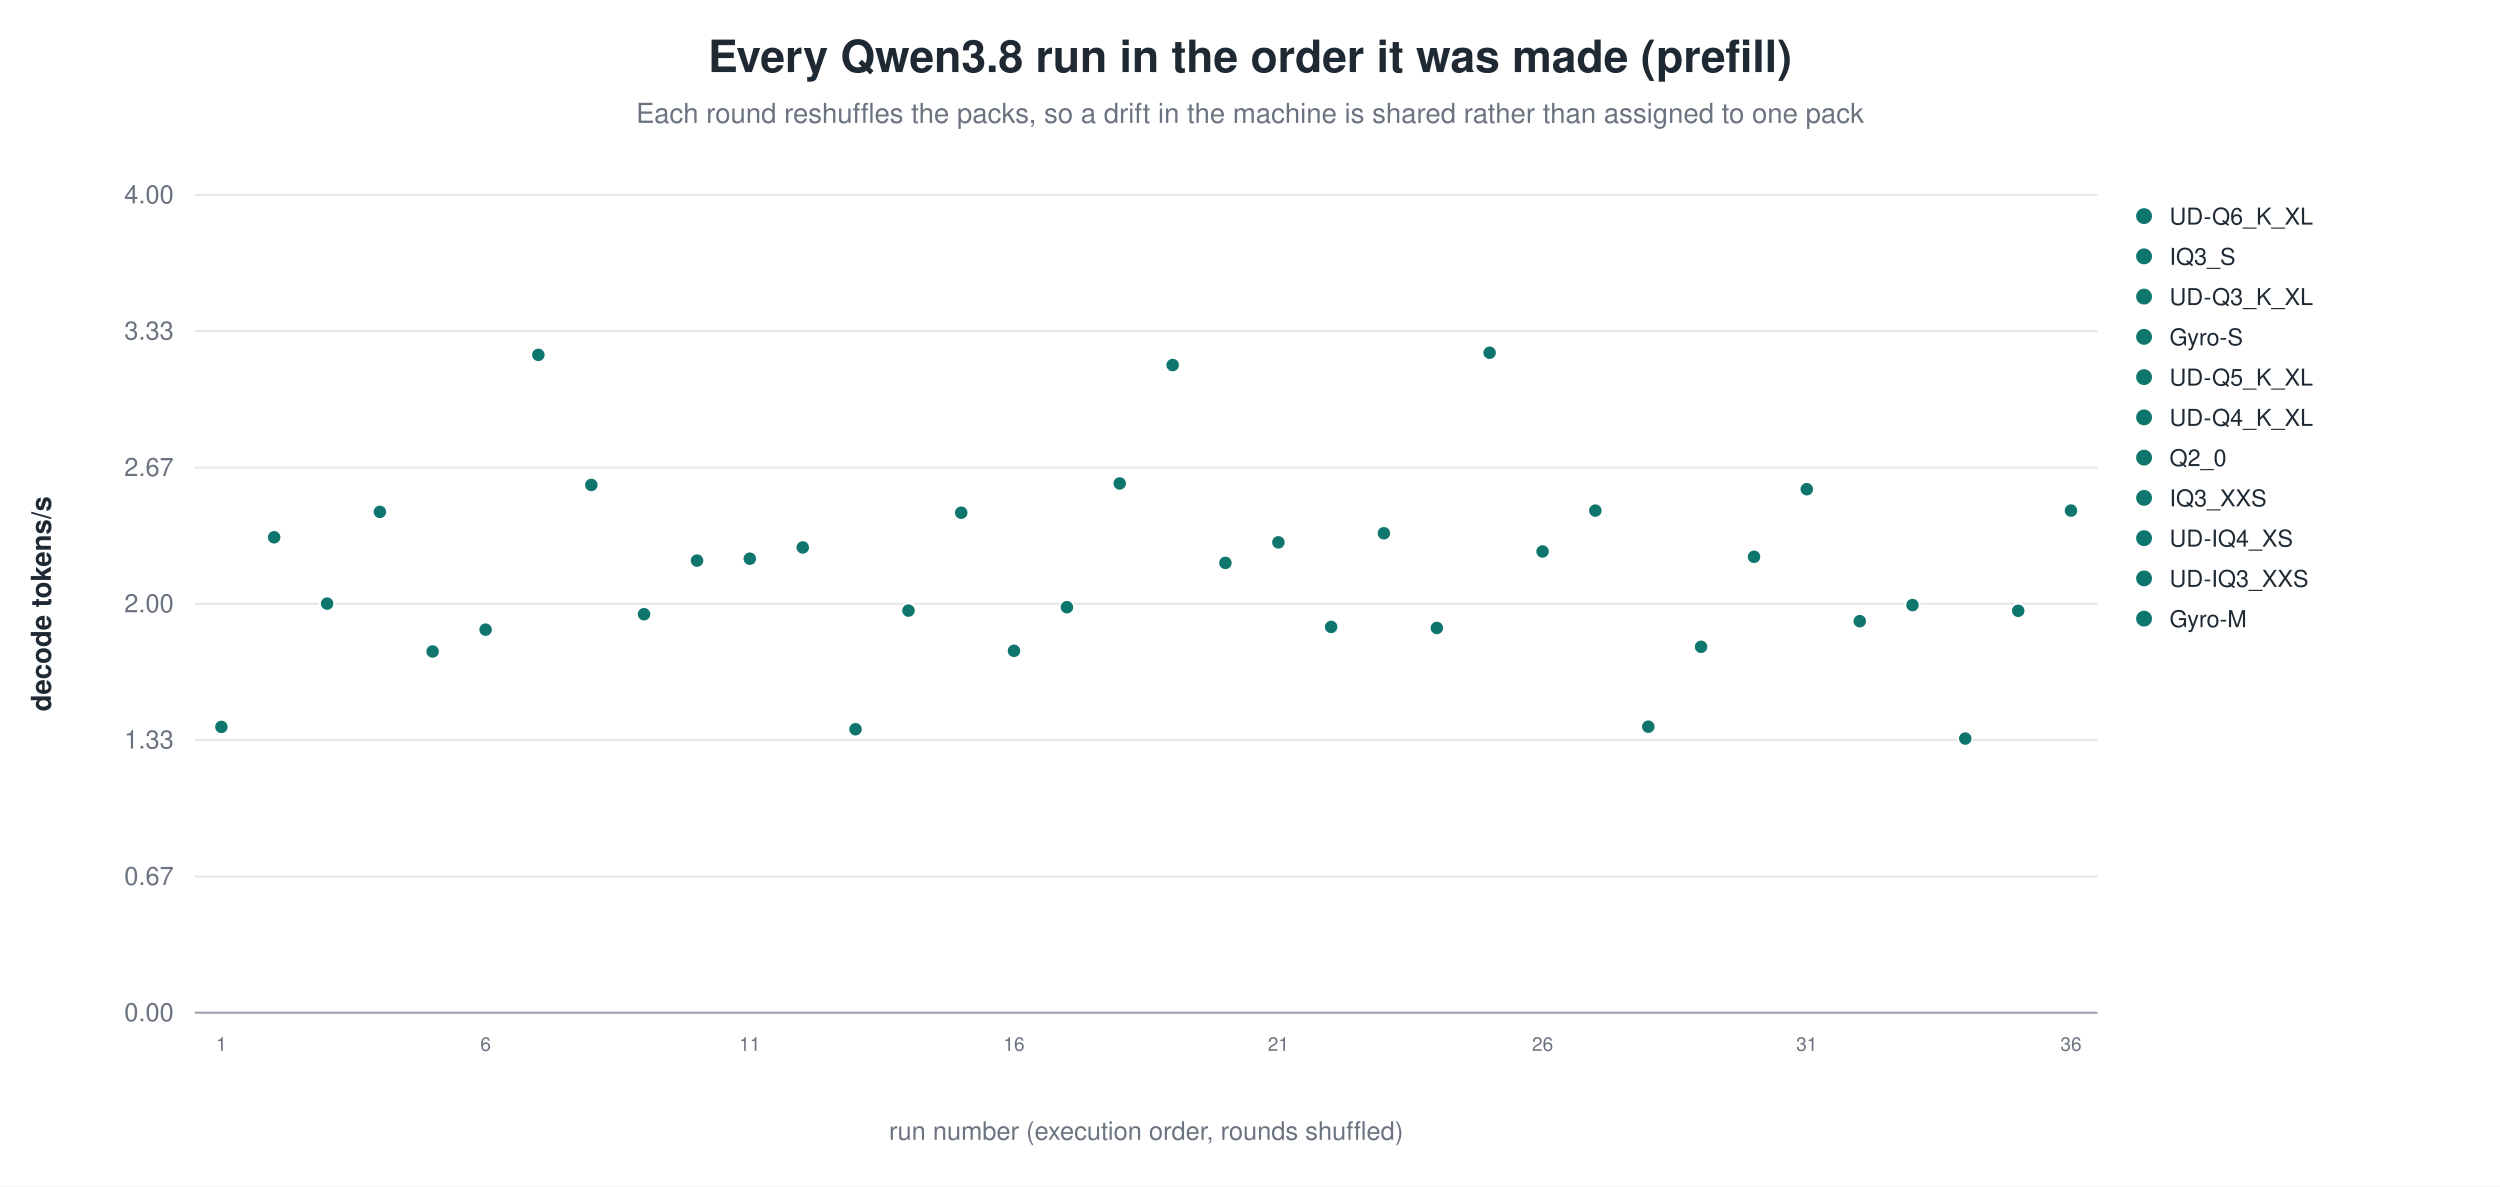
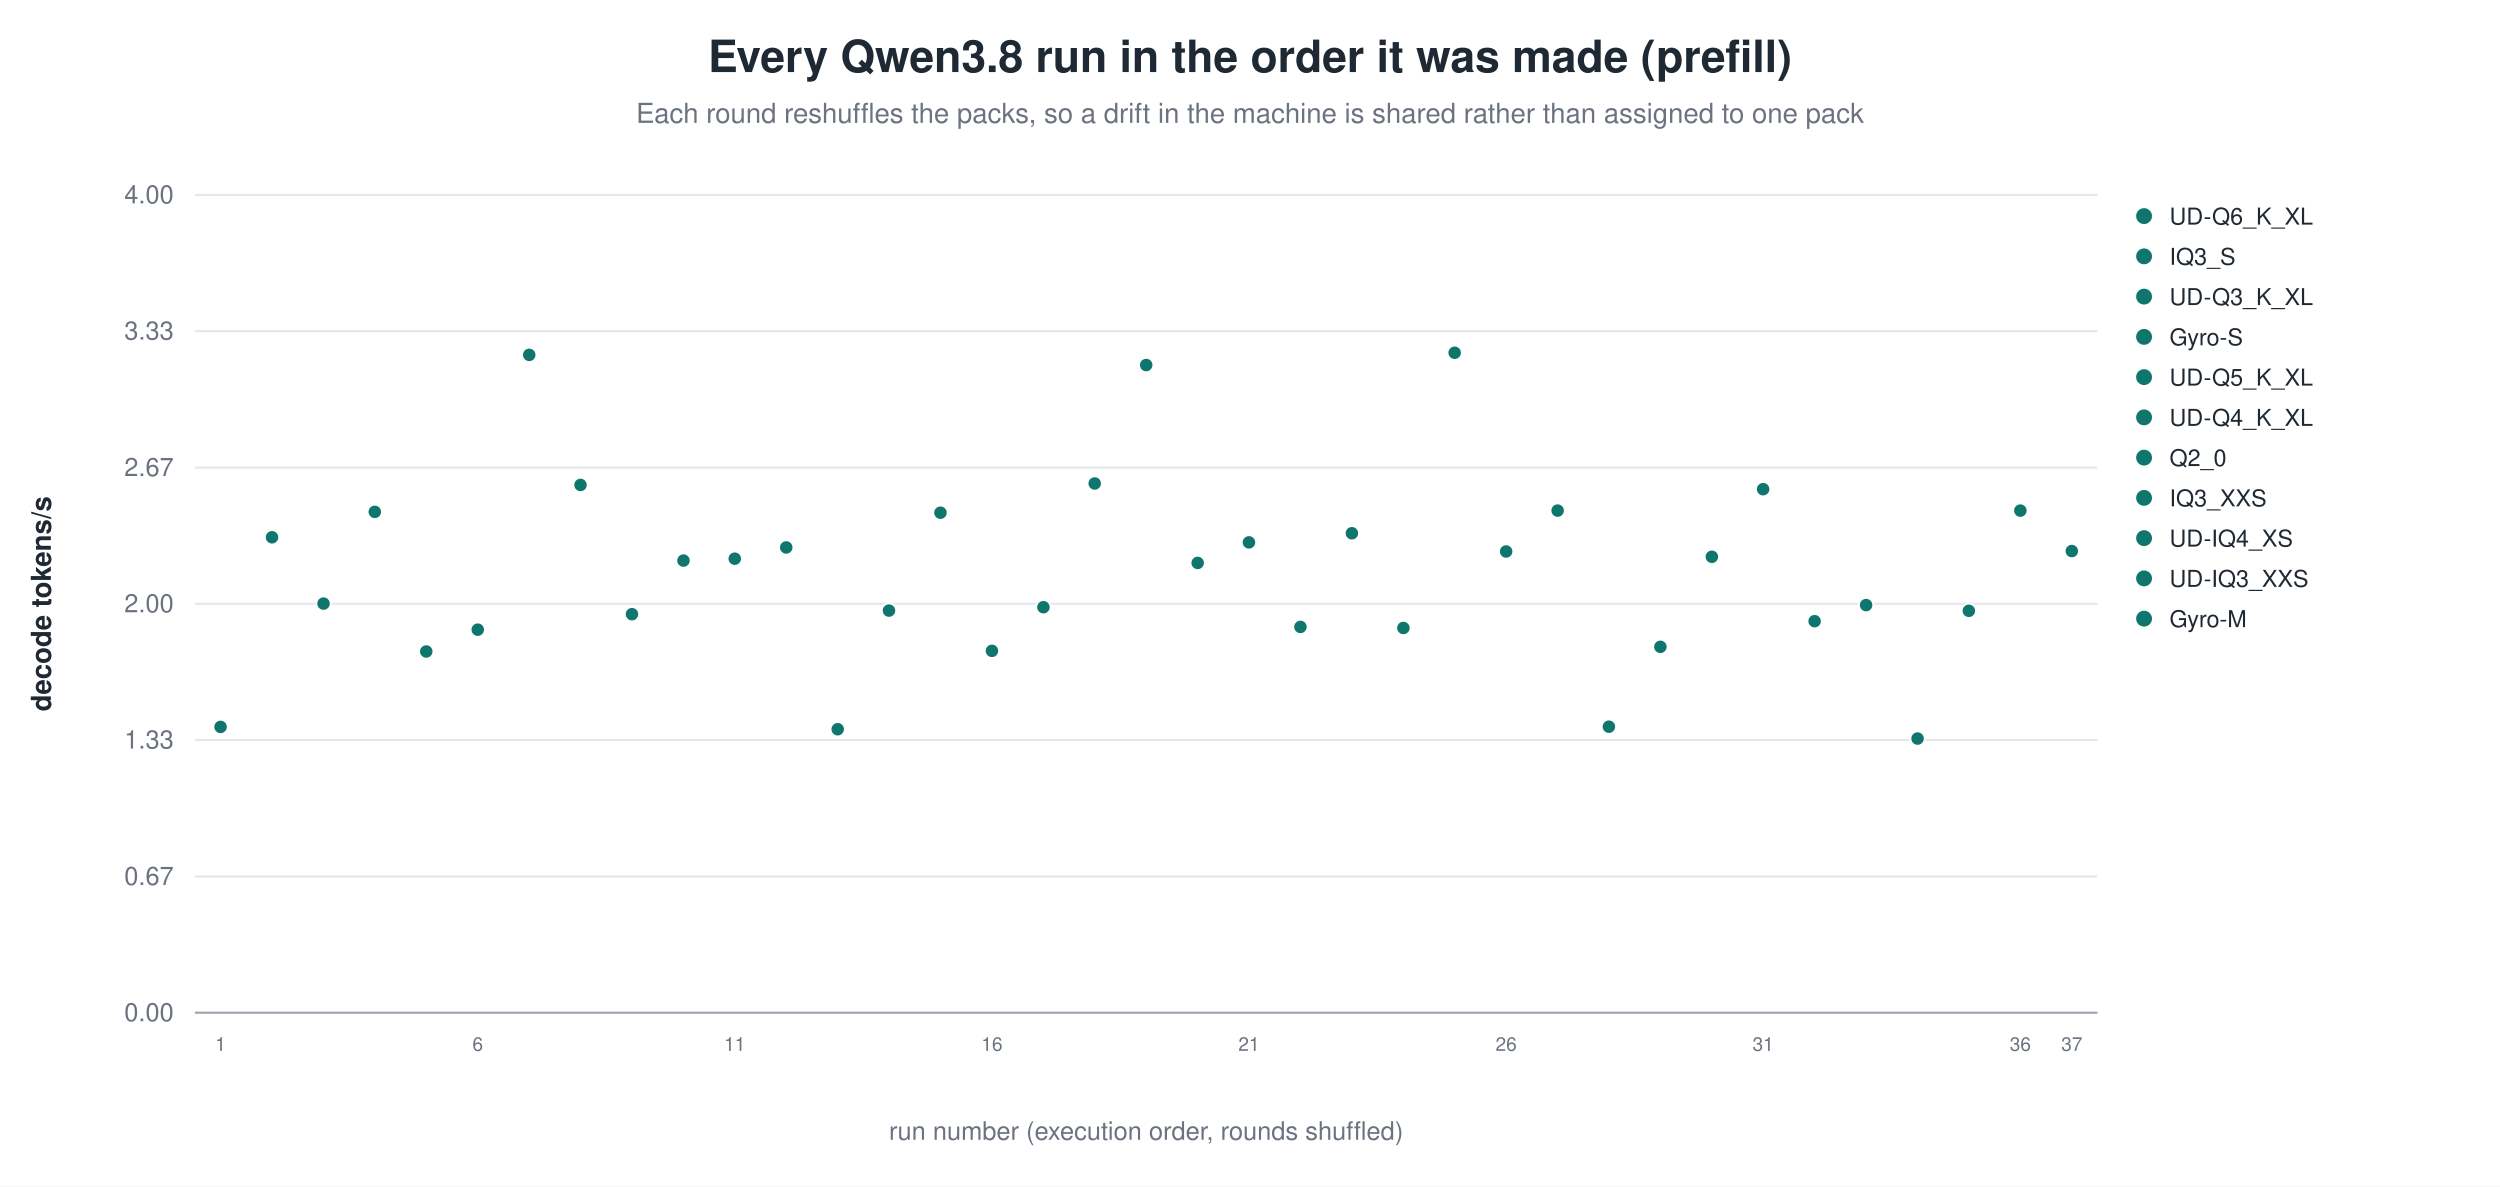
<svg xmlns="http://www.w3.org/2000/svg" width="1180" height="560" viewBox="0 0 1180 560" role="img" aria-label="Every Qwen3.8 run in the order it was made (prefill)">
  <rect width="1180" height="560" fill="white" />
  <text x="590.0" y="34" text-anchor="middle" font-family="Helvetica, Arial, sans-serif" font-size="21" font-weight="600" fill="#1f2933">Every Qwen3.8 run in the order it was made (prefill)</text>
  <text x="590.0" y="58" text-anchor="middle" font-family="Helvetica, Arial, sans-serif" font-size="13" fill="#6b7280">Each round reshuffles the packs, so a drift in the machine is shared rather than assigned to one pack</text>
  <line x1="92.0" y1="478.0" x2="990.0" y2="478.0" stroke="#9ca3af" stroke-width="1.0" />
  <text x="82.0" y="482.0" text-anchor="end" font-family="Helvetica, Arial, sans-serif" font-size="12" fill="#6b7280" font-weight="400">0.00</text>
  <line x1="92.0" y1="413.7" x2="990.0" y2="413.7" stroke="#e5e7eb" stroke-width="1.0" />
  <text x="82.0" y="417.7" text-anchor="end" font-family="Helvetica, Arial, sans-serif" font-size="12" fill="#6b7280" font-weight="400">0.67</text>
  <line x1="92.0" y1="349.3" x2="990.0" y2="349.3" stroke="#e5e7eb" stroke-width="1.0" />
  <text x="82.0" y="353.3" text-anchor="end" font-family="Helvetica, Arial, sans-serif" font-size="12" fill="#6b7280" font-weight="400">1.33</text>
  <line x1="92.0" y1="285.0" x2="990.0" y2="285.0" stroke="#e5e7eb" stroke-width="1.0" />
  <text x="82.0" y="289.0" text-anchor="end" font-family="Helvetica, Arial, sans-serif" font-size="12" fill="#6b7280" font-weight="400">2.00</text>
  <line x1="92.0" y1="220.7" x2="990.0" y2="220.7" stroke="#e5e7eb" stroke-width="1.0" />
  <text x="82.0" y="224.7" text-anchor="end" font-family="Helvetica, Arial, sans-serif" font-size="12" fill="#6b7280" font-weight="400">2.67</text>
  <line x1="92.0" y1="156.3" x2="990.0" y2="156.3" stroke="#e5e7eb" stroke-width="1.0" />
  <text x="82.0" y="160.3" text-anchor="end" font-family="Helvetica, Arial, sans-serif" font-size="12" fill="#6b7280" font-weight="400">3.33</text>
  <line x1="92.0" y1="92.0" x2="990.0" y2="92.0" stroke="#e5e7eb" stroke-width="1.0" />
  <text x="82.0" y="96.0" text-anchor="end" font-family="Helvetica, Arial, sans-serif" font-size="12" fill="#6b7280" font-weight="400">4.00</text>
  <text x="24.0" y="285.0" text-anchor="middle" font-family="Helvetica, Arial, sans-serif" font-size="13" fill="#1f2933" font-weight="600" transform="rotate(-90.0 24.0 285.0)">decode tokens/s</text>
-   <circle cx="104.5" cy="343.1" r="3.4" fill="#0f766e" stroke="white" stroke-width="0.9" opacity="1.00" />
-   <text x="104.5" y="496.0" text-anchor="middle" font-family="Helvetica, Arial, sans-serif" font-size="9" fill="#6b7280" font-weight="400">1</text>
-   <circle cx="129.4" cy="253.6" r="3.4" fill="#0f766e" stroke="white" stroke-width="0.9" opacity="1.00" />
-   <circle cx="154.4" cy="284.9" r="3.4" fill="#0f766e" stroke="white" stroke-width="0.9" opacity="1.00" />
-   <circle cx="179.3" cy="241.6" r="3.4" fill="#0f766e" stroke="white" stroke-width="0.9" opacity="1.00" />
-   <circle cx="204.2" cy="307.5" r="3.4" fill="#0f766e" stroke="white" stroke-width="0.9" opacity="1.00" />
-   <circle cx="229.2" cy="297.2" r="3.4" fill="#0f766e" stroke="white" stroke-width="0.9" opacity="1.00" />
-   <text x="229.2" y="496.0" text-anchor="middle" font-family="Helvetica, Arial, sans-serif" font-size="9" fill="#6b7280" font-weight="400">6</text>
-   <circle cx="254.1" cy="167.5" r="3.4" fill="#0f766e" stroke="white" stroke-width="0.9" opacity="1.00" />
-   <circle cx="279.1" cy="228.9" r="3.4" fill="#0f766e" stroke="white" stroke-width="0.9" opacity="1.00" />
-   <circle cx="304.0" cy="289.9" r="3.4" fill="#0f766e" stroke="white" stroke-width="0.9" opacity="1.00" />
-   <circle cx="329.0" cy="264.6" r="3.4" fill="#0f766e" stroke="white" stroke-width="0.9" opacity="1.00" />
-   <circle cx="353.9" cy="263.7" r="3.4" fill="#0f766e" stroke="white" stroke-width="0.9" opacity="1.00" />
-   <text x="353.9" y="496.0" text-anchor="middle" font-family="Helvetica, Arial, sans-serif" font-size="9" fill="#6b7280" font-weight="400">11</text>
-   <circle cx="378.9" cy="258.4" r="3.4" fill="#0f766e" stroke="white" stroke-width="0.9" opacity="1.00" />
-   <circle cx="403.8" cy="344.2" r="3.4" fill="#0f766e" stroke="white" stroke-width="0.9" opacity="1.00" />
-   <circle cx="428.8" cy="288.2" r="3.4" fill="#0f766e" stroke="white" stroke-width="0.9" opacity="1.00" />
-   <circle cx="453.7" cy="242.0" r="3.4" fill="#0f766e" stroke="white" stroke-width="0.9" opacity="1.00" />
-   <circle cx="478.6" cy="307.2" r="3.4" fill="#0f766e" stroke="white" stroke-width="0.9" opacity="1.00" />
-   <text x="478.6" y="496.0" text-anchor="middle" font-family="Helvetica, Arial, sans-serif" font-size="9" fill="#6b7280" font-weight="400">16</text>
-   <circle cx="503.6" cy="286.6" r="3.4" fill="#0f766e" stroke="white" stroke-width="0.9" opacity="1.00" />
-   <circle cx="528.5" cy="228.2" r="3.4" fill="#0f766e" stroke="white" stroke-width="0.9" opacity="1.00" />
-   <circle cx="553.5" cy="172.3" r="3.4" fill="#0f766e" stroke="white" stroke-width="0.9" opacity="1.00" />
-   <circle cx="578.4" cy="265.7" r="3.4" fill="#0f766e" stroke="white" stroke-width="0.9" opacity="1.00" />
-   <circle cx="603.4" cy="256.0" r="3.4" fill="#0f766e" stroke="white" stroke-width="0.9" opacity="1.00" />
-   <text x="603.4" y="496.0" text-anchor="middle" font-family="Helvetica, Arial, sans-serif" font-size="9" fill="#6b7280" font-weight="400">21</text>
-   <circle cx="628.3" cy="295.9" r="3.4" fill="#0f766e" stroke="white" stroke-width="0.9" opacity="1.00" />
-   <circle cx="653.2" cy="251.7" r="3.4" fill="#0f766e" stroke="white" stroke-width="0.9" opacity="1.00" />
-   <circle cx="678.2" cy="296.4" r="3.4" fill="#0f766e" stroke="white" stroke-width="0.9" opacity="1.00" />
-   <circle cx="703.1" cy="166.5" r="3.4" fill="#0f766e" stroke="white" stroke-width="0.9" opacity="1.00" />
-   <circle cx="728.1" cy="260.3" r="3.4" fill="#0f766e" stroke="white" stroke-width="0.9" opacity="1.00" />
-   <text x="728.1" y="496.0" text-anchor="middle" font-family="Helvetica, Arial, sans-serif" font-size="9" fill="#6b7280" font-weight="400">26</text>
-   <circle cx="753.0" cy="241.0" r="3.4" fill="#0f766e" stroke="white" stroke-width="0.9" opacity="1.00" />
-   <circle cx="778.0" cy="343.0" r="3.4" fill="#0f766e" stroke="white" stroke-width="0.9" opacity="1.00" />
-   <circle cx="802.9" cy="305.3" r="3.4" fill="#0f766e" stroke="white" stroke-width="0.9" opacity="1.00" />
-   <circle cx="827.9" cy="262.8" r="3.4" fill="#0f766e" stroke="white" stroke-width="0.9" opacity="1.00" />
-   <circle cx="852.8" cy="230.9" r="3.4" fill="#0f766e" stroke="white" stroke-width="0.9" opacity="1.00" />
-   <text x="852.8" y="496.0" text-anchor="middle" font-family="Helvetica, Arial, sans-serif" font-size="9" fill="#6b7280" font-weight="400">31</text>
-   <circle cx="877.8" cy="293.2" r="3.4" fill="#0f766e" stroke="white" stroke-width="0.9" opacity="1.00" />
-   <circle cx="902.7" cy="285.6" r="3.4" fill="#0f766e" stroke="white" stroke-width="0.9" opacity="1.00" />
-   <circle cx="927.6" cy="348.6" r="3.4" fill="#0f766e" stroke="white" stroke-width="0.9" opacity="1.00" />
-   <circle cx="952.6" cy="288.3" r="3.4" fill="#0f766e" stroke="white" stroke-width="0.9" opacity="1.00" />
-   <circle cx="977.5" cy="241.0" r="3.4" fill="#0f766e" stroke="white" stroke-width="0.9" opacity="1.00" />
-   <text x="977.5" y="496.0" text-anchor="middle" font-family="Helvetica, Arial, sans-serif" font-size="9" fill="#6b7280" font-weight="400">36</text>
+   <circle cx="104.1" cy="343.1" r="3.4" fill="#0f766e" stroke="white" stroke-width="0.9" opacity="1.00" />
+   <text x="104.1" y="496.0" text-anchor="middle" font-family="Helvetica, Arial, sans-serif" font-size="9" fill="#6b7280" font-weight="400">1</text>
+   <circle cx="128.4" cy="253.6" r="3.4" fill="#0f766e" stroke="white" stroke-width="0.9" opacity="1.00" />
+   <circle cx="152.7" cy="284.9" r="3.4" fill="#0f766e" stroke="white" stroke-width="0.9" opacity="1.00" />
+   <circle cx="176.9" cy="241.6" r="3.4" fill="#0f766e" stroke="white" stroke-width="0.9" opacity="1.00" />
+   <circle cx="201.2" cy="307.5" r="3.4" fill="#0f766e" stroke="white" stroke-width="0.9" opacity="1.00" />
+   <circle cx="225.5" cy="297.2" r="3.4" fill="#0f766e" stroke="white" stroke-width="0.9" opacity="1.00" />
+   <text x="225.5" y="496.0" text-anchor="middle" font-family="Helvetica, Arial, sans-serif" font-size="9" fill="#6b7280" font-weight="400">6</text>
+   <circle cx="249.8" cy="167.5" r="3.4" fill="#0f766e" stroke="white" stroke-width="0.9" opacity="1.00" />
+   <circle cx="274.0" cy="228.9" r="3.4" fill="#0f766e" stroke="white" stroke-width="0.9" opacity="1.00" />
+   <circle cx="298.3" cy="289.9" r="3.4" fill="#0f766e" stroke="white" stroke-width="0.9" opacity="1.00" />
+   <circle cx="322.6" cy="264.6" r="3.4" fill="#0f766e" stroke="white" stroke-width="0.9" opacity="1.00" />
+   <circle cx="346.8" cy="263.7" r="3.4" fill="#0f766e" stroke="white" stroke-width="0.9" opacity="1.00" />
+   <text x="346.8" y="496.0" text-anchor="middle" font-family="Helvetica, Arial, sans-serif" font-size="9" fill="#6b7280" font-weight="400">11</text>
+   <circle cx="371.1" cy="258.4" r="3.4" fill="#0f766e" stroke="white" stroke-width="0.9" opacity="1.00" />
+   <circle cx="395.4" cy="344.2" r="3.4" fill="#0f766e" stroke="white" stroke-width="0.9" opacity="1.00" />
+   <circle cx="419.6" cy="288.2" r="3.4" fill="#0f766e" stroke="white" stroke-width="0.9" opacity="1.00" />
+   <circle cx="443.9" cy="242.0" r="3.4" fill="#0f766e" stroke="white" stroke-width="0.9" opacity="1.00" />
+   <circle cx="468.2" cy="307.2" r="3.4" fill="#0f766e" stroke="white" stroke-width="0.9" opacity="1.00" />
+   <text x="468.2" y="496.0" text-anchor="middle" font-family="Helvetica, Arial, sans-serif" font-size="9" fill="#6b7280" font-weight="400">16</text>
+   <circle cx="492.5" cy="286.6" r="3.4" fill="#0f766e" stroke="white" stroke-width="0.9" opacity="1.00" />
+   <circle cx="516.7" cy="228.2" r="3.4" fill="#0f766e" stroke="white" stroke-width="0.9" opacity="1.00" />
+   <circle cx="541.0" cy="172.3" r="3.4" fill="#0f766e" stroke="white" stroke-width="0.9" opacity="1.00" />
+   <circle cx="565.3" cy="265.7" r="3.4" fill="#0f766e" stroke="white" stroke-width="0.9" opacity="1.00" />
+   <circle cx="589.5" cy="256.0" r="3.4" fill="#0f766e" stroke="white" stroke-width="0.9" opacity="1.00" />
+   <text x="589.5" y="496.0" text-anchor="middle" font-family="Helvetica, Arial, sans-serif" font-size="9" fill="#6b7280" font-weight="400">21</text>
+   <circle cx="613.8" cy="295.9" r="3.4" fill="#0f766e" stroke="white" stroke-width="0.9" opacity="1.00" />
+   <circle cx="638.1" cy="251.7" r="3.4" fill="#0f766e" stroke="white" stroke-width="0.9" opacity="1.00" />
+   <circle cx="662.4" cy="296.4" r="3.4" fill="#0f766e" stroke="white" stroke-width="0.9" opacity="1.00" />
+   <circle cx="686.6" cy="166.5" r="3.4" fill="#0f766e" stroke="white" stroke-width="0.9" opacity="1.00" />
+   <circle cx="710.9" cy="260.3" r="3.4" fill="#0f766e" stroke="white" stroke-width="0.9" opacity="1.00" />
+   <text x="710.9" y="496.0" text-anchor="middle" font-family="Helvetica, Arial, sans-serif" font-size="9" fill="#6b7280" font-weight="400">26</text>
+   <circle cx="735.2" cy="241.0" r="3.4" fill="#0f766e" stroke="white" stroke-width="0.9" opacity="1.00" />
+   <circle cx="759.4" cy="343.0" r="3.4" fill="#0f766e" stroke="white" stroke-width="0.9" opacity="1.00" />
+   <circle cx="783.7" cy="305.3" r="3.4" fill="#0f766e" stroke="white" stroke-width="0.9" opacity="1.00" />
+   <circle cx="808.0" cy="262.8" r="3.4" fill="#0f766e" stroke="white" stroke-width="0.9" opacity="1.00" />
+   <circle cx="832.2" cy="230.9" r="3.4" fill="#0f766e" stroke="white" stroke-width="0.9" opacity="1.00" />
+   <text x="832.2" y="496.0" text-anchor="middle" font-family="Helvetica, Arial, sans-serif" font-size="9" fill="#6b7280" font-weight="400">31</text>
+   <circle cx="856.5" cy="293.2" r="3.4" fill="#0f766e" stroke="white" stroke-width="0.9" opacity="1.00" />
+   <circle cx="880.8" cy="285.6" r="3.4" fill="#0f766e" stroke="white" stroke-width="0.9" opacity="1.00" />
+   <circle cx="905.1" cy="348.6" r="3.4" fill="#0f766e" stroke="white" stroke-width="0.9" opacity="1.00" />
+   <circle cx="929.3" cy="288.3" r="3.4" fill="#0f766e" stroke="white" stroke-width="0.9" opacity="1.00" />
+   <circle cx="953.6" cy="241.0" r="3.4" fill="#0f766e" stroke="white" stroke-width="0.9" opacity="1.00" />
+   <text x="953.6" y="496.0" text-anchor="middle" font-family="Helvetica, Arial, sans-serif" font-size="9" fill="#6b7280" font-weight="400">36</text>
+   <circle cx="977.9" cy="260.1" r="3.4" fill="#0f766e" stroke="white" stroke-width="0.9" opacity="1.00" />
+   <text x="977.9" y="496.0" text-anchor="middle" font-family="Helvetica, Arial, sans-serif" font-size="9" fill="#6b7280" font-weight="400">37</text>
  <circle cx="1012.0" cy="102.0" r="4.2" fill="#0f766e" stroke="white" stroke-width="0.9" opacity="1.00" />
  <text x="1024.0" y="106.0" text-anchor="start" font-family="Helvetica, Arial, sans-serif" font-size="11" fill="#1f2933" font-weight="400">UD-Q6_K_XL</text>
  <circle cx="1012.0" cy="121.0" r="4.2" fill="#0f766e" stroke="white" stroke-width="0.9" opacity="1.00" />
  <text x="1024.0" y="125.0" text-anchor="start" font-family="Helvetica, Arial, sans-serif" font-size="11" fill="#1f2933" font-weight="400">IQ3_S</text>
  <circle cx="1012.0" cy="140.0" r="4.2" fill="#0f766e" stroke="white" stroke-width="0.9" opacity="1.00" />
  <text x="1024.0" y="144.0" text-anchor="start" font-family="Helvetica, Arial, sans-serif" font-size="11" fill="#1f2933" font-weight="400">UD-Q3_K_XL</text>
  <circle cx="1012.0" cy="159.0" r="4.2" fill="#0f766e" stroke="white" stroke-width="0.9" opacity="1.00" />
  <text x="1024.0" y="163.0" text-anchor="start" font-family="Helvetica, Arial, sans-serif" font-size="11" fill="#1f2933" font-weight="400">Gyro-S</text>
  <circle cx="1012.0" cy="178.0" r="4.2" fill="#0f766e" stroke="white" stroke-width="0.9" opacity="1.00" />
  <text x="1024.0" y="182.0" text-anchor="start" font-family="Helvetica, Arial, sans-serif" font-size="11" fill="#1f2933" font-weight="400">UD-Q5_K_XL</text>
  <circle cx="1012.0" cy="197.0" r="4.2" fill="#0f766e" stroke="white" stroke-width="0.9" opacity="1.00" />
  <text x="1024.0" y="201.0" text-anchor="start" font-family="Helvetica, Arial, sans-serif" font-size="11" fill="#1f2933" font-weight="400">UD-Q4_K_XL</text>
  <circle cx="1012.0" cy="216.0" r="4.2" fill="#0f766e" stroke="white" stroke-width="0.9" opacity="1.00" />
  <text x="1024.0" y="220.0" text-anchor="start" font-family="Helvetica, Arial, sans-serif" font-size="11" fill="#1f2933" font-weight="400">Q2_0</text>
  <circle cx="1012.0" cy="235.0" r="4.2" fill="#0f766e" stroke="white" stroke-width="0.9" opacity="1.00" />
  <text x="1024.0" y="239.0" text-anchor="start" font-family="Helvetica, Arial, sans-serif" font-size="11" fill="#1f2933" font-weight="400">IQ3_XXS</text>
  <circle cx="1012.0" cy="254.0" r="4.2" fill="#0f766e" stroke="white" stroke-width="0.9" opacity="1.00" />
  <text x="1024.0" y="258.0" text-anchor="start" font-family="Helvetica, Arial, sans-serif" font-size="11" fill="#1f2933" font-weight="400">UD-IQ4_XS</text>
  <circle cx="1012.0" cy="273.0" r="4.2" fill="#0f766e" stroke="white" stroke-width="0.9" opacity="1.00" />
  <text x="1024.0" y="277.0" text-anchor="start" font-family="Helvetica, Arial, sans-serif" font-size="11" fill="#1f2933" font-weight="400">UD-IQ3_XXS</text>
  <circle cx="1012.0" cy="292.0" r="4.2" fill="#0f766e" stroke="white" stroke-width="0.9" opacity="1.00" />
  <text x="1024.0" y="296.0" text-anchor="start" font-family="Helvetica, Arial, sans-serif" font-size="11" fill="#1f2933" font-weight="400">Gyro-M</text>
  <text x="541.0" y="538.0" text-anchor="middle" font-family="Helvetica, Arial, sans-serif" font-size="12" fill="#6b7280" font-weight="400">run number (execution order, rounds shuffled)</text>
</svg>
